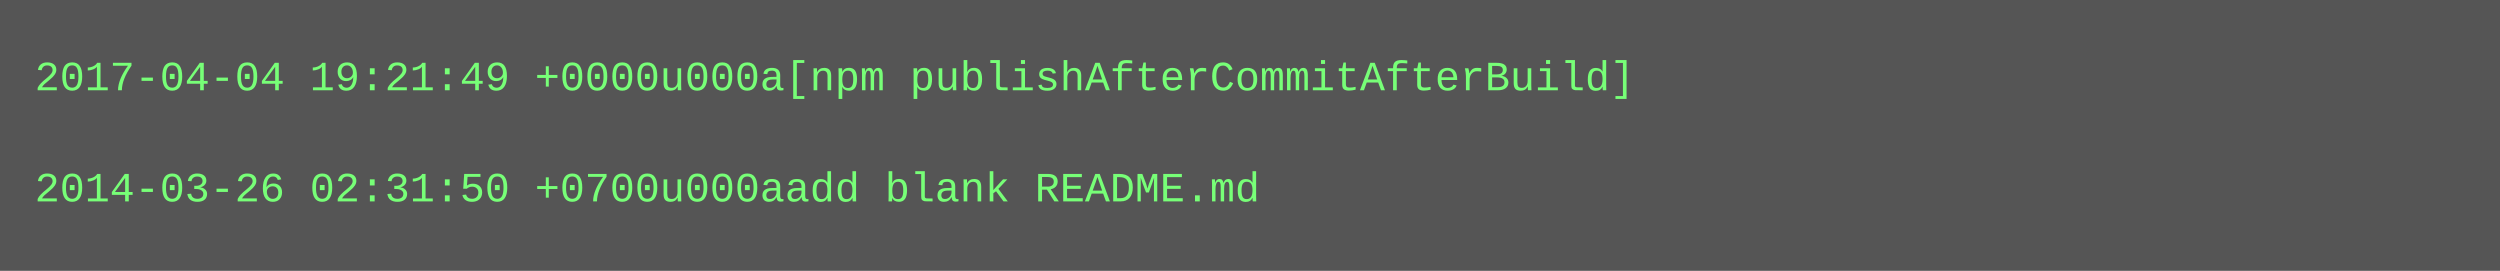
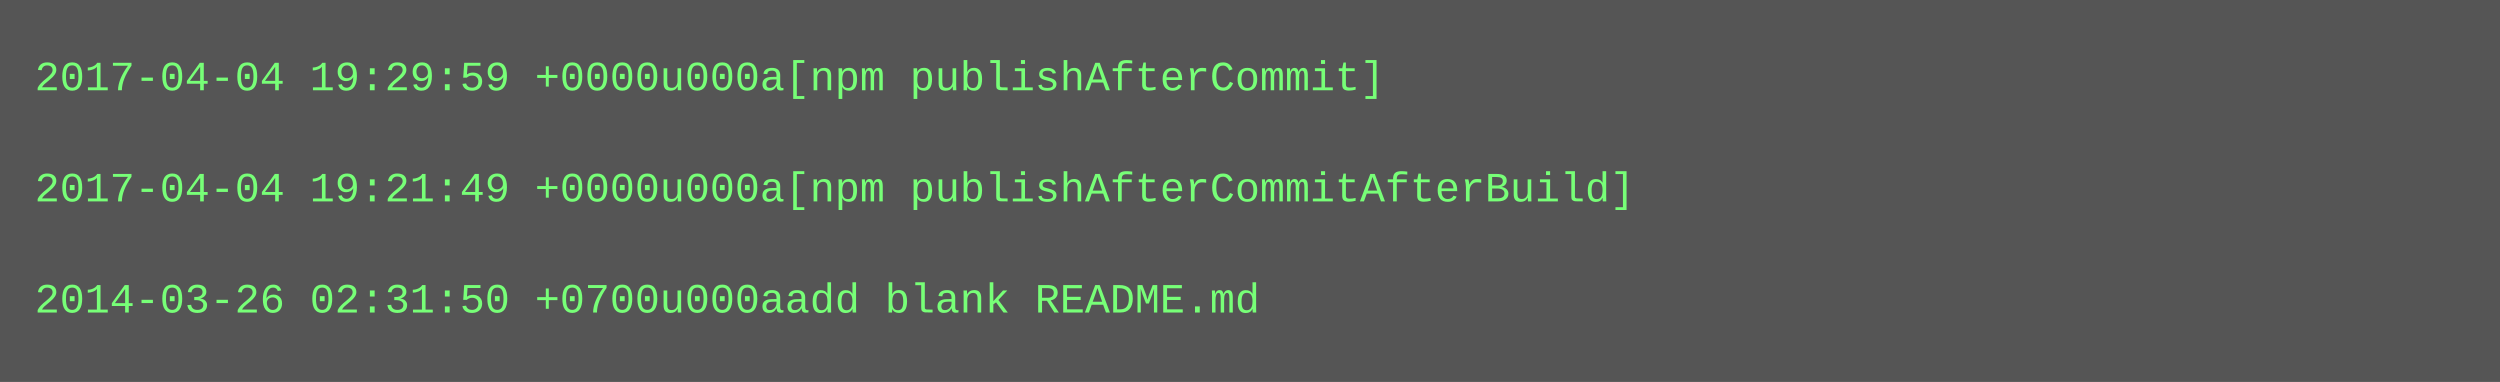
- <svg xmlns="http://www.w3.org/2000/svg" height="78" width="720">
-   <rect height="78" fill="#555" width="720" />
+ <svg xmlns="http://www.w3.org/2000/svg" height="110" width="720">
+   <rect height="110" fill="#555" width="720" />
  <text fill="#7f7" font-family="Courier New" font-size="12" xml:space="preserve">
-     <tspan x="10" y="26">2017-04-04 19:21:49 +0000u000a[npm publishAfterCommitAfterBuild]</tspan>
+     <tspan x="10" y="26">2017-04-04 19:29:59 +0000u000a[npm publishAfterCommit]</tspan>
    <tspan x="10" y="42" />
-     <tspan x="10" y="58">2014-03-26 02:31:50 +0700u000aadd blank README.md</tspan>
+     <tspan x="10" y="58">2017-04-04 19:21:49 +0000u000a[npm publishAfterCommitAfterBuild]</tspan>
+     <tspan x="10" y="74" />
+     <tspan x="10" y="90">2014-03-26 02:31:50 +0700u000aadd blank README.md</tspan>
  </text>
</svg>
